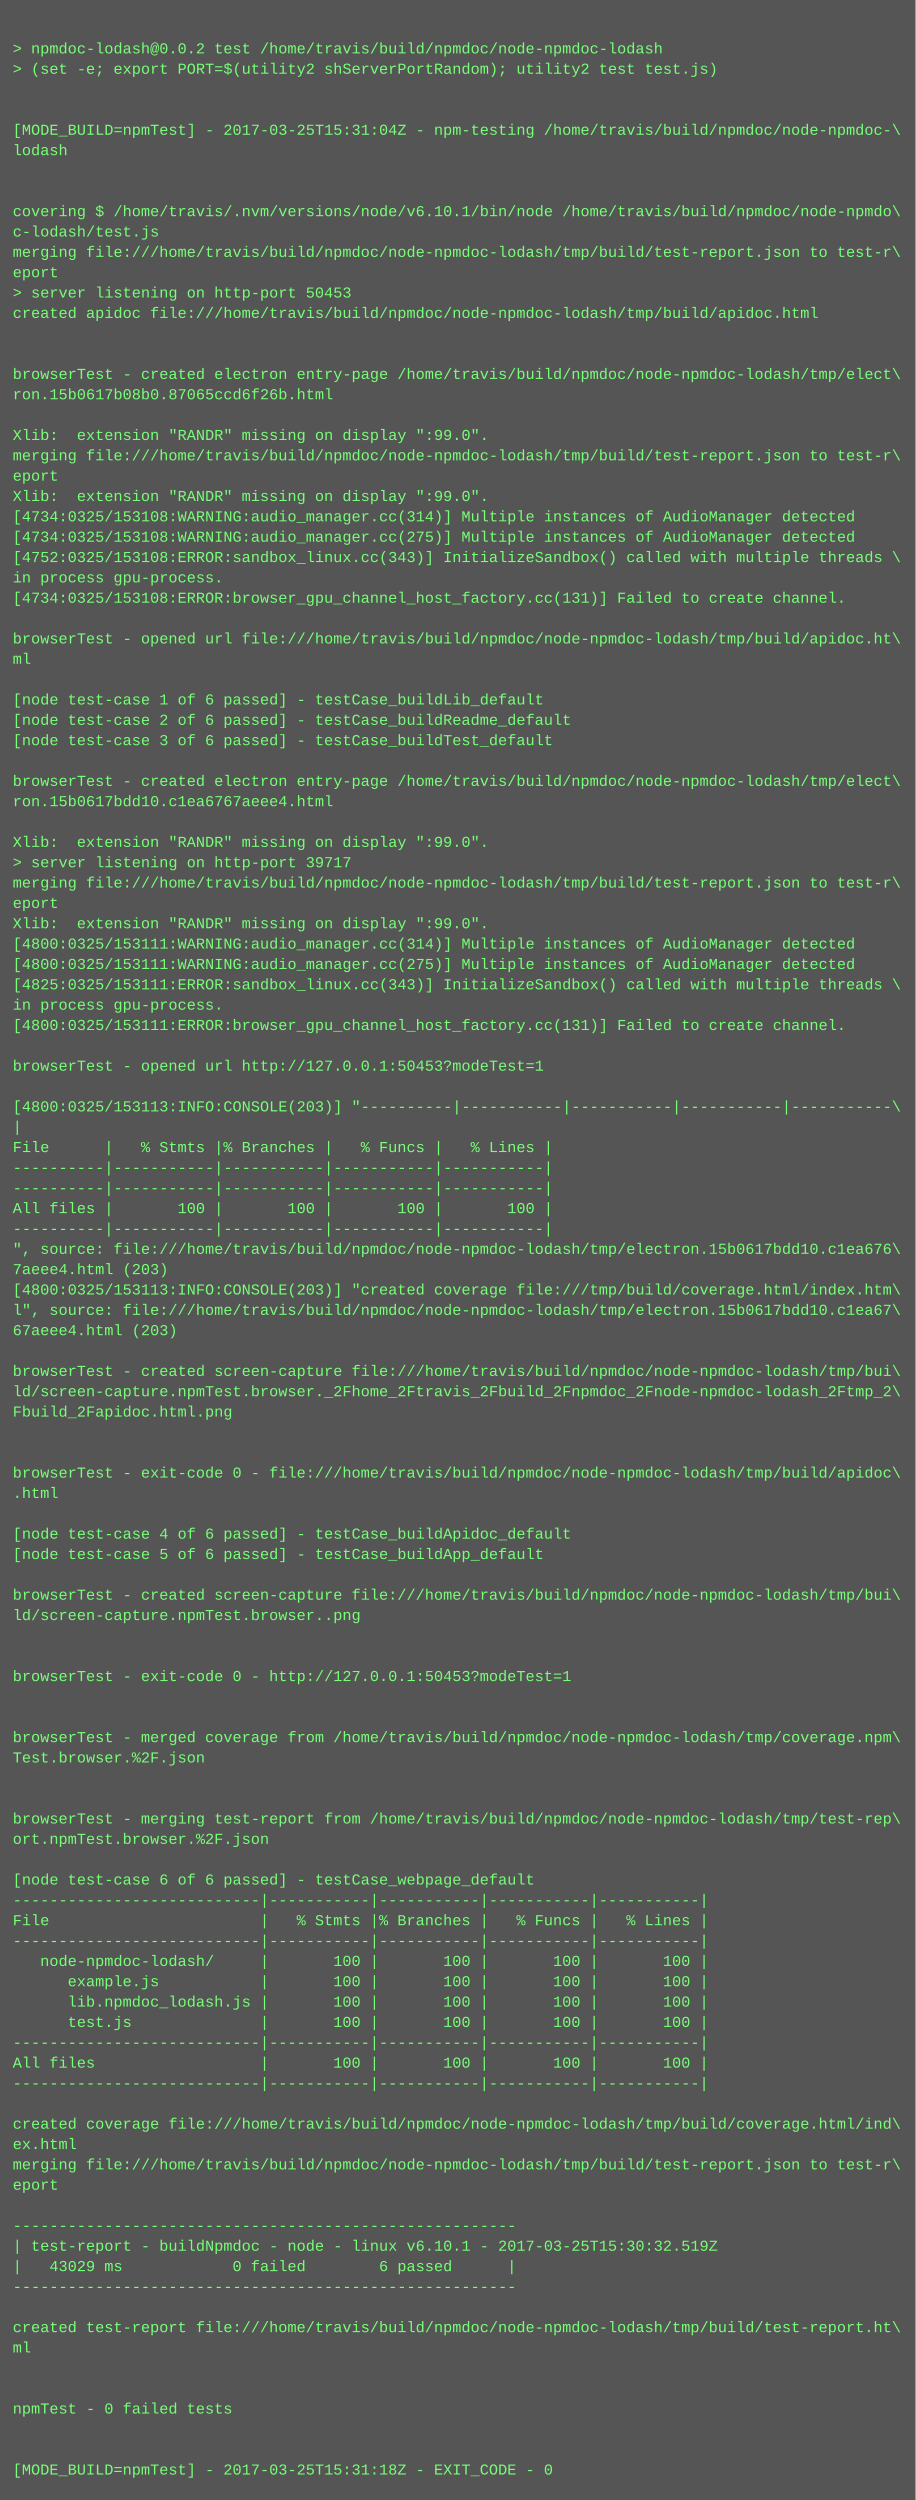
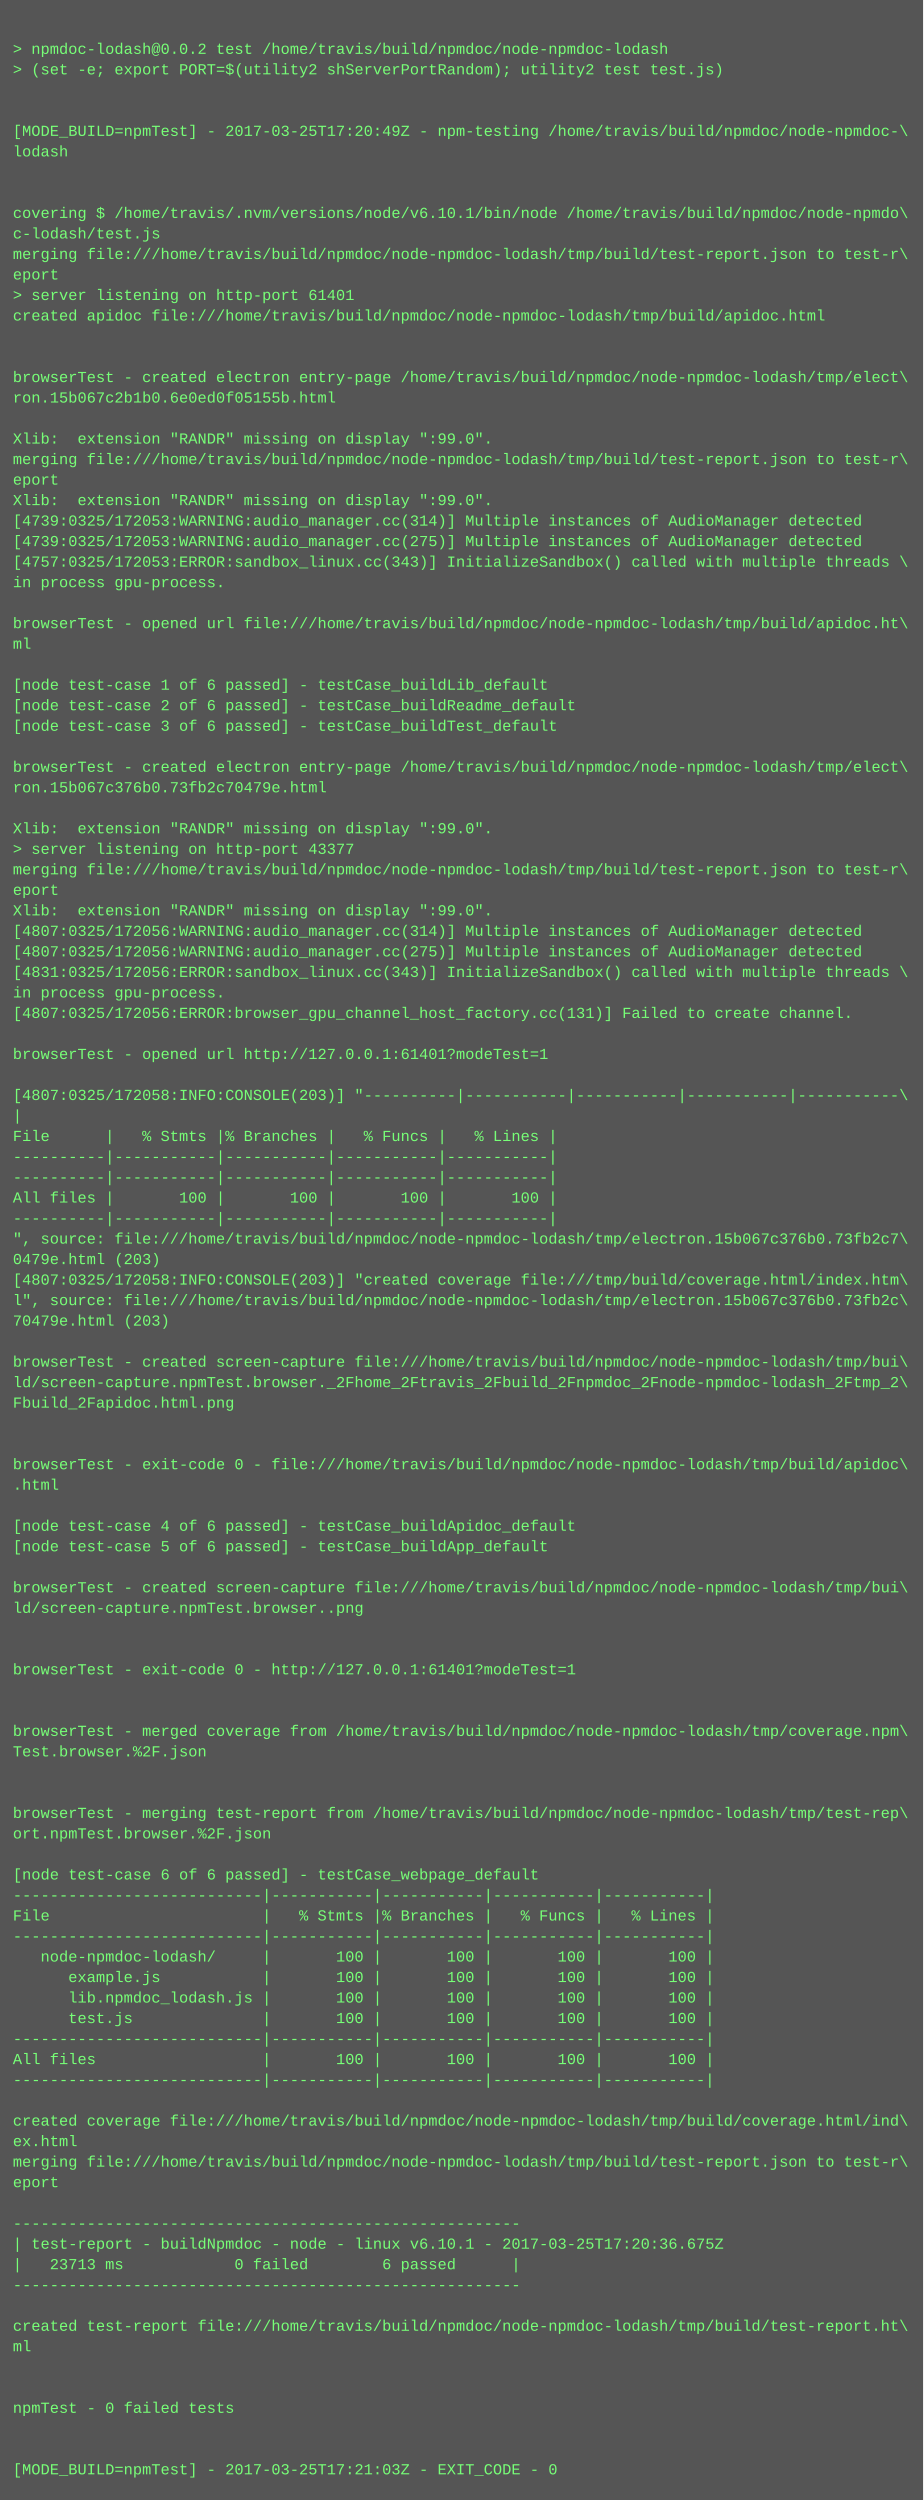
- <svg xmlns="http://www.w3.org/2000/svg" height="1966" width="720">
-   <rect height="1966" fill="#555" width="720" />
+ <svg xmlns="http://www.w3.org/2000/svg" height="1950" width="720">
+   <rect height="1950" fill="#555" width="720" />
  <text fill="#7f7" font-family="Courier New" font-size="12" xml:space="preserve">
    <tspan x="10" y="26" />
    <tspan x="10" y="42">&gt; npmdoc-lodash@0.0.2 test /home/travis/build/npmdoc/node-npmdoc-lodash</tspan>
    <tspan x="10" y="58">&gt; (set -e; export PORT=$(utility2 shServerPortRandom); utility2 test test.js)</tspan>
    <tspan x="10" y="74" />
    <tspan x="10" y="90" />
-     <tspan x="10" y="106">[MODE_BUILD=npmTest] - 2017-03-25T15:31:04Z - npm-testing /home/travis/build/npmdoc/node-npmdoc-\</tspan>
+     <tspan x="10" y="106">[MODE_BUILD=npmTest] - 2017-03-25T17:20:49Z - npm-testing /home/travis/build/npmdoc/node-npmdoc-\</tspan>
    <tspan x="10" y="122">lodash</tspan>
    <tspan x="10" y="138" />
    <tspan x="10" y="154" />
    <tspan x="10" y="170">covering $ /home/travis/.nvm/versions/node/v6.10.1/bin/node /home/travis/build/npmdoc/node-npmdo\</tspan>
    <tspan x="10" y="186">c-lodash/test.js</tspan>
    <tspan x="10" y="202">merging file:///home/travis/build/npmdoc/node-npmdoc-lodash/tmp/build/test-report.json to test-r\</tspan>
    <tspan x="10" y="218">eport</tspan>
-     <tspan x="10" y="234">&gt; server listening on http-port 50453</tspan>
+     <tspan x="10" y="234">&gt; server listening on http-port 61401</tspan>
    <tspan x="10" y="250">created apidoc file:///home/travis/build/npmdoc/node-npmdoc-lodash/tmp/build/apidoc.html</tspan>
    <tspan x="10" y="266" />
    <tspan x="10" y="282" />
    <tspan x="10" y="298">browserTest - created electron entry-page /home/travis/build/npmdoc/node-npmdoc-lodash/tmp/elect\</tspan>
-     <tspan x="10" y="314">ron.15b0617b08b0.87065ccd6f26b.html</tspan>
+     <tspan x="10" y="314">ron.15b067c2b1b0.6e0ed0f05155b.html</tspan>
    <tspan x="10" y="330" />
    <tspan x="10" y="346">Xlib:  extension "RANDR" missing on display ":99.0".</tspan>
    <tspan x="10" y="362">merging file:///home/travis/build/npmdoc/node-npmdoc-lodash/tmp/build/test-report.json to test-r\</tspan>
    <tspan x="10" y="378">eport</tspan>
    <tspan x="10" y="394">Xlib:  extension "RANDR" missing on display ":99.0".</tspan>
-     <tspan x="10" y="410">[4734:0325/153108:WARNING:audio_manager.cc(314)] Multiple instances of AudioManager detected</tspan>
-     <tspan x="10" y="426">[4734:0325/153108:WARNING:audio_manager.cc(275)] Multiple instances of AudioManager detected</tspan>
-     <tspan x="10" y="442">[4752:0325/153108:ERROR:sandbox_linux.cc(343)] InitializeSandbox() called with multiple threads \</tspan>
+     <tspan x="10" y="410">[4739:0325/172053:WARNING:audio_manager.cc(314)] Multiple instances of AudioManager detected</tspan>
+     <tspan x="10" y="426">[4739:0325/172053:WARNING:audio_manager.cc(275)] Multiple instances of AudioManager detected</tspan>
+     <tspan x="10" y="442">[4757:0325/172053:ERROR:sandbox_linux.cc(343)] InitializeSandbox() called with multiple threads \</tspan>
    <tspan x="10" y="458">in process gpu-process. </tspan>
-     <tspan x="10" y="474">[4734:0325/153108:ERROR:browser_gpu_channel_host_factory.cc(131)] Failed to create channel.</tspan>
-     <tspan x="10" y="490" />
-     <tspan x="10" y="506">browserTest - opened url file:///home/travis/build/npmdoc/node-npmdoc-lodash/tmp/build/apidoc.ht\</tspan>
-     <tspan x="10" y="522">ml</tspan>
-     <tspan x="10" y="538" />
-     <tspan x="10" y="554">[node test-case 1 of 6 passed] - testCase_buildLib_default</tspan>
-     <tspan x="10" y="570">[node test-case 2 of 6 passed] - testCase_buildReadme_default</tspan>
-     <tspan x="10" y="586">[node test-case 3 of 6 passed] - testCase_buildTest_default</tspan>
-     <tspan x="10" y="602" />
-     <tspan x="10" y="618">browserTest - created electron entry-page /home/travis/build/npmdoc/node-npmdoc-lodash/tmp/elect\</tspan>
-     <tspan x="10" y="634">ron.15b0617bdd10.c1ea6767aeee4.html</tspan>
-     <tspan x="10" y="650" />
-     <tspan x="10" y="666">Xlib:  extension "RANDR" missing on display ":99.0".</tspan>
-     <tspan x="10" y="682">&gt; server listening on http-port 39717</tspan>
-     <tspan x="10" y="698">merging file:///home/travis/build/npmdoc/node-npmdoc-lodash/tmp/build/test-report.json to test-r\</tspan>
-     <tspan x="10" y="714">eport</tspan>
-     <tspan x="10" y="730">Xlib:  extension "RANDR" missing on display ":99.0".</tspan>
-     <tspan x="10" y="746">[4800:0325/153111:WARNING:audio_manager.cc(314)] Multiple instances of AudioManager detected</tspan>
-     <tspan x="10" y="762">[4800:0325/153111:WARNING:audio_manager.cc(275)] Multiple instances of AudioManager detected</tspan>
-     <tspan x="10" y="778">[4825:0325/153111:ERROR:sandbox_linux.cc(343)] InitializeSandbox() called with multiple threads \</tspan>
-     <tspan x="10" y="794">in process gpu-process. </tspan>
-     <tspan x="10" y="810">[4800:0325/153111:ERROR:browser_gpu_channel_host_factory.cc(131)] Failed to create channel.</tspan>
-     <tspan x="10" y="826" />
-     <tspan x="10" y="842">browserTest - opened url http://127.0.0.1:50453?modeTest=1</tspan>
-     <tspan x="10" y="858" />
-     <tspan x="10" y="874">[4800:0325/153113:INFO:CONSOLE(203)] "----------|-----------|-----------|-----------|-----------\</tspan>
-     <tspan x="10" y="890">|</tspan>
-     <tspan x="10" y="906">File      |   % Stmts |% Branches |   % Funcs |   % Lines |</tspan>
+     <tspan x="10" y="474" />
+     <tspan x="10" y="490">browserTest - opened url file:///home/travis/build/npmdoc/node-npmdoc-lodash/tmp/build/apidoc.ht\</tspan>
+     <tspan x="10" y="506">ml</tspan>
+     <tspan x="10" y="522" />
+     <tspan x="10" y="538">[node test-case 1 of 6 passed] - testCase_buildLib_default</tspan>
+     <tspan x="10" y="554">[node test-case 2 of 6 passed] - testCase_buildReadme_default</tspan>
+     <tspan x="10" y="570">[node test-case 3 of 6 passed] - testCase_buildTest_default</tspan>
+     <tspan x="10" y="586" />
+     <tspan x="10" y="602">browserTest - created electron entry-page /home/travis/build/npmdoc/node-npmdoc-lodash/tmp/elect\</tspan>
+     <tspan x="10" y="618">ron.15b067c376b0.73fb2c70479e.html</tspan>
+     <tspan x="10" y="634" />
+     <tspan x="10" y="650">Xlib:  extension "RANDR" missing on display ":99.0".</tspan>
+     <tspan x="10" y="666">&gt; server listening on http-port 43377</tspan>
+     <tspan x="10" y="682">merging file:///home/travis/build/npmdoc/node-npmdoc-lodash/tmp/build/test-report.json to test-r\</tspan>
+     <tspan x="10" y="698">eport</tspan>
+     <tspan x="10" y="714">Xlib:  extension "RANDR" missing on display ":99.0".</tspan>
+     <tspan x="10" y="730">[4807:0325/172056:WARNING:audio_manager.cc(314)] Multiple instances of AudioManager detected</tspan>
+     <tspan x="10" y="746">[4807:0325/172056:WARNING:audio_manager.cc(275)] Multiple instances of AudioManager detected</tspan>
+     <tspan x="10" y="762">[4831:0325/172056:ERROR:sandbox_linux.cc(343)] InitializeSandbox() called with multiple threads \</tspan>
+     <tspan x="10" y="778">in process gpu-process. </tspan>
+     <tspan x="10" y="794">[4807:0325/172056:ERROR:browser_gpu_channel_host_factory.cc(131)] Failed to create channel.</tspan>
+     <tspan x="10" y="810" />
+     <tspan x="10" y="826">browserTest - opened url http://127.0.0.1:61401?modeTest=1</tspan>
+     <tspan x="10" y="842" />
+     <tspan x="10" y="858">[4807:0325/172058:INFO:CONSOLE(203)] "----------|-----------|-----------|-----------|-----------\</tspan>
+     <tspan x="10" y="874">|</tspan>
+     <tspan x="10" y="890">File      |   % Stmts |% Branches |   % Funcs |   % Lines |</tspan>
+     <tspan x="10" y="906">----------|-----------|-----------|-----------|-----------|</tspan>
    <tspan x="10" y="922">----------|-----------|-----------|-----------|-----------|</tspan>
-     <tspan x="10" y="938">----------|-----------|-----------|-----------|-----------|</tspan>
-     <tspan x="10" y="954">All files |       100 |       100 |       100 |       100 |</tspan>
-     <tspan x="10" y="970">----------|-----------|-----------|-----------|-----------|</tspan>
-     <tspan x="10" y="986">", source: file:///home/travis/build/npmdoc/node-npmdoc-lodash/tmp/electron.15b0617bdd10.c1ea676\</tspan>
-     <tspan x="10" y="1002">7aeee4.html (203)</tspan>
-     <tspan x="10" y="1018">[4800:0325/153113:INFO:CONSOLE(203)] "created coverage file:///tmp/build/coverage.html/index.htm\</tspan>
-     <tspan x="10" y="1034">l", source: file:///home/travis/build/npmdoc/node-npmdoc-lodash/tmp/electron.15b0617bdd10.c1ea67\</tspan>
-     <tspan x="10" y="1050">67aeee4.html (203)</tspan>
-     <tspan x="10" y="1066" />
-     <tspan x="10" y="1082">browserTest - created screen-capture file:///home/travis/build/npmdoc/node-npmdoc-lodash/tmp/bui\</tspan>
-     <tspan x="10" y="1098">ld/screen-capture.npmTest.browser._2Fhome_2Ftravis_2Fbuild_2Fnpmdoc_2Fnode-npmdoc-lodash_2Ftmp_2\</tspan>
-     <tspan x="10" y="1114">Fbuild_2Fapidoc.html.png</tspan>
+     <tspan x="10" y="938">All files |       100 |       100 |       100 |       100 |</tspan>
+     <tspan x="10" y="954">----------|-----------|-----------|-----------|-----------|</tspan>
+     <tspan x="10" y="970">", source: file:///home/travis/build/npmdoc/node-npmdoc-lodash/tmp/electron.15b067c376b0.73fb2c7\</tspan>
+     <tspan x="10" y="986">0479e.html (203)</tspan>
+     <tspan x="10" y="1002">[4807:0325/172058:INFO:CONSOLE(203)] "created coverage file:///tmp/build/coverage.html/index.htm\</tspan>
+     <tspan x="10" y="1018">l", source: file:///home/travis/build/npmdoc/node-npmdoc-lodash/tmp/electron.15b067c376b0.73fb2c\</tspan>
+     <tspan x="10" y="1034">70479e.html (203)</tspan>
+     <tspan x="10" y="1050" />
+     <tspan x="10" y="1066">browserTest - created screen-capture file:///home/travis/build/npmdoc/node-npmdoc-lodash/tmp/bui\</tspan>
+     <tspan x="10" y="1082">ld/screen-capture.npmTest.browser._2Fhome_2Ftravis_2Fbuild_2Fnpmdoc_2Fnode-npmdoc-lodash_2Ftmp_2\</tspan>
+     <tspan x="10" y="1098">Fbuild_2Fapidoc.html.png</tspan>
+     <tspan x="10" y="1114" />
    <tspan x="10" y="1130" />
-     <tspan x="10" y="1146" />
-     <tspan x="10" y="1162">browserTest - exit-code 0 - file:///home/travis/build/npmdoc/node-npmdoc-lodash/tmp/build/apidoc\</tspan>
-     <tspan x="10" y="1178">.html</tspan>
-     <tspan x="10" y="1194" />
-     <tspan x="10" y="1210">[node test-case 4 of 6 passed] - testCase_buildApidoc_default</tspan>
-     <tspan x="10" y="1226">[node test-case 5 of 6 passed] - testCase_buildApp_default</tspan>
-     <tspan x="10" y="1242" />
-     <tspan x="10" y="1258">browserTest - created screen-capture file:///home/travis/build/npmdoc/node-npmdoc-lodash/tmp/bui\</tspan>
-     <tspan x="10" y="1274">ld/screen-capture.npmTest.browser..png</tspan>
+     <tspan x="10" y="1146">browserTest - exit-code 0 - file:///home/travis/build/npmdoc/node-npmdoc-lodash/tmp/build/apidoc\</tspan>
+     <tspan x="10" y="1162">.html</tspan>
+     <tspan x="10" y="1178" />
+     <tspan x="10" y="1194">[node test-case 4 of 6 passed] - testCase_buildApidoc_default</tspan>
+     <tspan x="10" y="1210">[node test-case 5 of 6 passed] - testCase_buildApp_default</tspan>
+     <tspan x="10" y="1226" />
+     <tspan x="10" y="1242">browserTest - created screen-capture file:///home/travis/build/npmdoc/node-npmdoc-lodash/tmp/bui\</tspan>
+     <tspan x="10" y="1258">ld/screen-capture.npmTest.browser..png</tspan>
+     <tspan x="10" y="1274" />
    <tspan x="10" y="1290" />
-     <tspan x="10" y="1306" />
-     <tspan x="10" y="1322">browserTest - exit-code 0 - http://127.0.0.1:50453?modeTest=1</tspan>
+     <tspan x="10" y="1306">browserTest - exit-code 0 - http://127.0.0.1:61401?modeTest=1</tspan>
+     <tspan x="10" y="1322" />
    <tspan x="10" y="1338" />
-     <tspan x="10" y="1354" />
-     <tspan x="10" y="1370">browserTest - merged coverage from /home/travis/build/npmdoc/node-npmdoc-lodash/tmp/coverage.npm\</tspan>
-     <tspan x="10" y="1386">Test.browser.%2F.json</tspan>
+     <tspan x="10" y="1354">browserTest - merged coverage from /home/travis/build/npmdoc/node-npmdoc-lodash/tmp/coverage.npm\</tspan>
+     <tspan x="10" y="1370">Test.browser.%2F.json</tspan>
+     <tspan x="10" y="1386" />
    <tspan x="10" y="1402" />
-     <tspan x="10" y="1418" />
-     <tspan x="10" y="1434">browserTest - merging test-report from /home/travis/build/npmdoc/node-npmdoc-lodash/tmp/test-rep\</tspan>
-     <tspan x="10" y="1450">ort.npmTest.browser.%2F.json</tspan>
-     <tspan x="10" y="1466" />
-     <tspan x="10" y="1482">[node test-case 6 of 6 passed] - testCase_webpage_default</tspan>
-     <tspan x="10" y="1498">---------------------------|-----------|-----------|-----------|-----------|</tspan>
-     <tspan x="10" y="1514">File                       |   % Stmts |% Branches |   % Funcs |   % Lines |</tspan>
-     <tspan x="10" y="1530">---------------------------|-----------|-----------|-----------|-----------|</tspan>
-     <tspan x="10" y="1546">   node-npmdoc-lodash/     |       100 |       100 |       100 |       100 |</tspan>
-     <tspan x="10" y="1562">      example.js           |       100 |       100 |       100 |       100 |</tspan>
-     <tspan x="10" y="1578">      lib.npmdoc_lodash.js |       100 |       100 |       100 |       100 |</tspan>
-     <tspan x="10" y="1594">      test.js              |       100 |       100 |       100 |       100 |</tspan>
-     <tspan x="10" y="1610">---------------------------|-----------|-----------|-----------|-----------|</tspan>
-     <tspan x="10" y="1626">All files                  |       100 |       100 |       100 |       100 |</tspan>
-     <tspan x="10" y="1642">---------------------------|-----------|-----------|-----------|-----------|</tspan>
-     <tspan x="10" y="1658" />
-     <tspan x="10" y="1674">created coverage file:///home/travis/build/npmdoc/node-npmdoc-lodash/tmp/build/coverage.html/ind\</tspan>
-     <tspan x="10" y="1690">ex.html</tspan>
-     <tspan x="10" y="1706">merging file:///home/travis/build/npmdoc/node-npmdoc-lodash/tmp/build/test-report.json to test-r\</tspan>
-     <tspan x="10" y="1722">eport</tspan>
-     <tspan x="10" y="1738" />
-     <tspan x="10" y="1754">-------------------------------------------------------</tspan>
-     <tspan x="10" y="1770">| test-report - buildNpmdoc - node - linux v6.10.1 - 2017-03-25T15:30:32.519Z</tspan>
-     <tspan x="10" y="1786">|   43029 ms            0 failed        6 passed      |</tspan>
-     <tspan x="10" y="1802">-------------------------------------------------------</tspan>
-     <tspan x="10" y="1818" />
-     <tspan x="10" y="1834">created test-report file:///home/travis/build/npmdoc/node-npmdoc-lodash/tmp/build/test-report.ht\</tspan>
-     <tspan x="10" y="1850">ml</tspan>
+     <tspan x="10" y="1418">browserTest - merging test-report from /home/travis/build/npmdoc/node-npmdoc-lodash/tmp/test-rep\</tspan>
+     <tspan x="10" y="1434">ort.npmTest.browser.%2F.json</tspan>
+     <tspan x="10" y="1450" />
+     <tspan x="10" y="1466">[node test-case 6 of 6 passed] - testCase_webpage_default</tspan>
+     <tspan x="10" y="1482">---------------------------|-----------|-----------|-----------|-----------|</tspan>
+     <tspan x="10" y="1498">File                       |   % Stmts |% Branches |   % Funcs |   % Lines |</tspan>
+     <tspan x="10" y="1514">---------------------------|-----------|-----------|-----------|-----------|</tspan>
+     <tspan x="10" y="1530">   node-npmdoc-lodash/     |       100 |       100 |       100 |       100 |</tspan>
+     <tspan x="10" y="1546">      example.js           |       100 |       100 |       100 |       100 |</tspan>
+     <tspan x="10" y="1562">      lib.npmdoc_lodash.js |       100 |       100 |       100 |       100 |</tspan>
+     <tspan x="10" y="1578">      test.js              |       100 |       100 |       100 |       100 |</tspan>
+     <tspan x="10" y="1594">---------------------------|-----------|-----------|-----------|-----------|</tspan>
+     <tspan x="10" y="1610">All files                  |       100 |       100 |       100 |       100 |</tspan>
+     <tspan x="10" y="1626">---------------------------|-----------|-----------|-----------|-----------|</tspan>
+     <tspan x="10" y="1642" />
+     <tspan x="10" y="1658">created coverage file:///home/travis/build/npmdoc/node-npmdoc-lodash/tmp/build/coverage.html/ind\</tspan>
+     <tspan x="10" y="1674">ex.html</tspan>
+     <tspan x="10" y="1690">merging file:///home/travis/build/npmdoc/node-npmdoc-lodash/tmp/build/test-report.json to test-r\</tspan>
+     <tspan x="10" y="1706">eport</tspan>
+     <tspan x="10" y="1722" />
+     <tspan x="10" y="1738">-------------------------------------------------------</tspan>
+     <tspan x="10" y="1754">| test-report - buildNpmdoc - node - linux v6.10.1 - 2017-03-25T17:20:36.675Z</tspan>
+     <tspan x="10" y="1770">|   23713 ms            0 failed        6 passed      |</tspan>
+     <tspan x="10" y="1786">-------------------------------------------------------</tspan>
+     <tspan x="10" y="1802" />
+     <tspan x="10" y="1818">created test-report file:///home/travis/build/npmdoc/node-npmdoc-lodash/tmp/build/test-report.ht\</tspan>
+     <tspan x="10" y="1834">ml</tspan>
+     <tspan x="10" y="1850" />
    <tspan x="10" y="1866" />
-     <tspan x="10" y="1882" />
-     <tspan x="10" y="1898">npmTest - 0 failed tests</tspan>
+     <tspan x="10" y="1882">npmTest - 0 failed tests</tspan>
+     <tspan x="10" y="1898" />
    <tspan x="10" y="1914" />
-     <tspan x="10" y="1930" />
-     <tspan x="10" y="1946">[MODE_BUILD=npmTest] - 2017-03-25T15:31:18Z - EXIT_CODE - 0</tspan>
+     <tspan x="10" y="1930">[MODE_BUILD=npmTest] - 2017-03-25T17:21:03Z - EXIT_CODE - 0</tspan>
  </text>
</svg>
